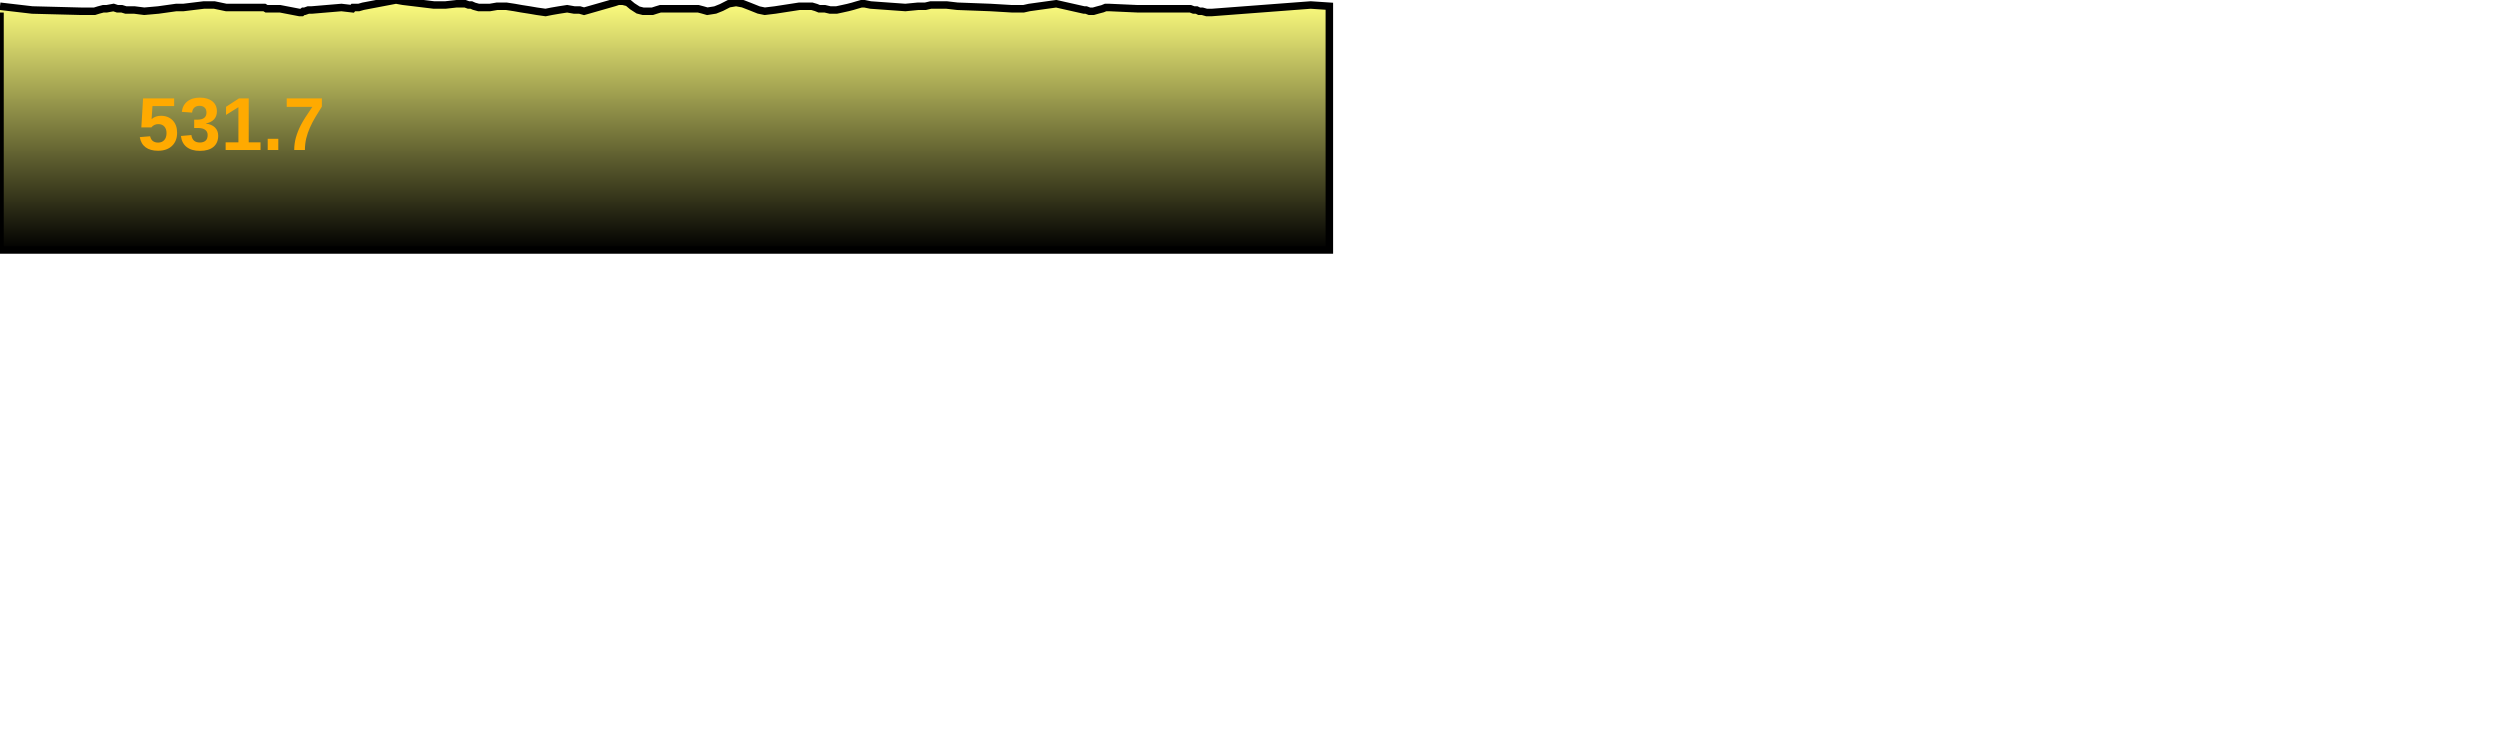
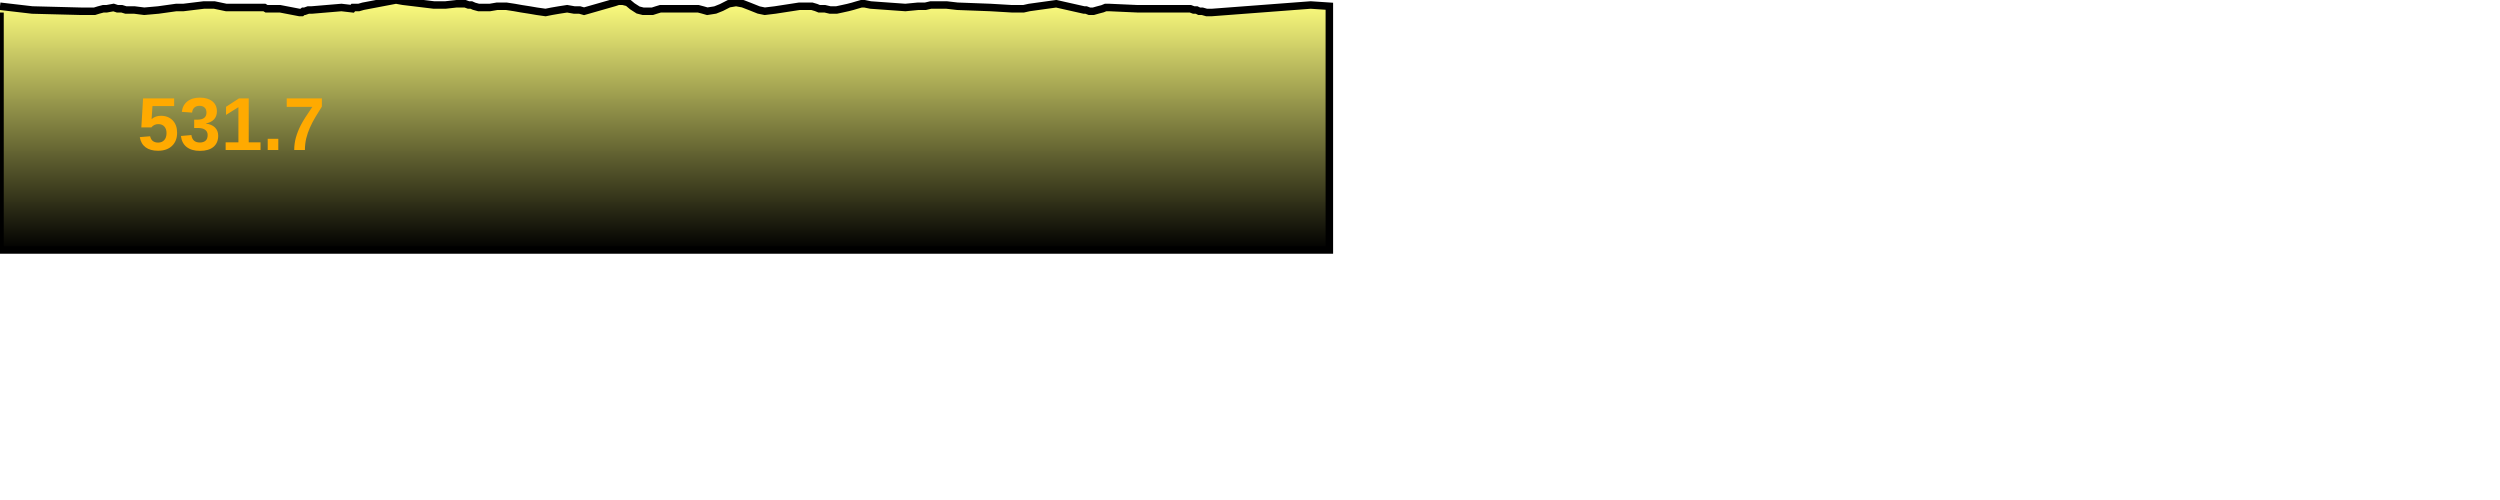
- <svg xmlns="http://www.w3.org/2000/svg" baseProfile="full" height="300px" version="1.1" width="1000px">
+ <svg xmlns="http://www.w3.org/2000/svg" baseProfile="full" height="200px" version="1.1" width="1000px">
  <defs>
    <linearGradient id="my-gradient" x1="0" x2="0" y1="0" y2="1">
      <stop offset="0.0" stop-color="#ffff7f" stop-opacity="1" />
      <stop offset="0.2" stop-color="#cccc66" stop-opacity="1" />
      <stop offset="1.0" stop-color="#000000" stop-opacity="1" />
    </linearGradient>
  </defs>
  <path d="M 0 2.5 L 12.896 4.0 L 32.234 4.5 L 33.35 4.5 L 34.379 4.5 L 34.804 4.5 L 35.267 4.5 L 36.372 4.5 L 37.834 4.5 L 39.444 4.0 L 41.338 3.5 L 42.709 3.5 L 45.431 3.0 L 46.943 3.5 L 48.697 3.5 L 50.359 4.0 L 53.77 4.0 L 57.695 4.5 L 63.331 4.0 L 70.471 3.0 L 73.337 3.0 L 81.533 2.0 L 85.735 2.0 L 90.499 3.0 L 100.311 3.0 L 102.955 3.0 L 104.833 3.0 L 105.77 3.0 L 106.592 3.5 L 107.893 3.5 L 111.992 3.5 L 119.771 5.0 L 120.704 5.0 L 121.335 4.5 L 121.901 4.5 L 123.326 4.0 L 124.71 4.0 L 136.562 3.0 L 140.905 3.5 L 141.298 3.0 L 143.513 3.0 L 145.248 2.5 L 158.394 0.0 L 161.173 0.5 L 173.56 2.0 L 178.188 2.0 L 182.652 1.5 L 186.046 1.5 L 187.429 2.0 L 188.519 2.0 L 189.633 2.5 L 191.452 3.0 L 193.413 3.0 L 195.934 3.0 L 198.854 2.5 L 202.501 2.5 L 205.783 3.0 L 208.583 3.5 L 211.797 4.0 L 214.724 4.5 L 218.225 5.0 L 220.722 4.5 L 223.635 4.0 L 226.856 3.5 L 229.713 4.0 L 231.87 4.0 L 233.623 4.5 L 245.849 1.0 L 247.339 0.5 L 249.154 0.5 L 251.128 1.0 L 252.914 2.5 L 255.245 4.0 L 257.232 4.5 L 259.531 4.5 L 260.985 4.5 L 262.528 4.0 L 264.181 3.5 L 277.66 3.5 L 279.278 3.5 L 281.182 4.0 L 282.922 4.5 L 286.088 4.0 L 288.581 3.0 L 291.517 1.5 L 294.432 1.0 L 297.139 1.5 L 299.732 2.5 L 303.486 4.0 L 305.912 4.5 L 310.036 4.0 L 319.763 2.5 L 322.806 2.5 L 324.741 2.5 L 326.429 3.0 L 327.648 3.5 L 329.92 3.5 L 332.045 4.0 L 334.626 4.0 L 336.956 3.5 L 339.217 3.0 L 341.138 2.5 L 342.809 2.0 L 344.566 1.5 L 345.792 1.5 L 348.225 2.0 L 362.146 3.0 L 367.299 2.5 L 370.192 2.5 L 372.308 2.0 L 375.033 2.0 L 378.631 2.0 L 382.949 2.5 L 396.217 3.0 L 404.594 3.5 L 406.855 3.5 L 408.002 3.5 L 408.683 3.5 L 409.463 3.5 L 411.699 3.0 L 422.49 1.5 L 433.591 4.0 L 434.431 4.0 L 435.755 4.5 L 437.368 4.5 L 439.113 4.0 L 441.014 3.5 L 442.239 3.0 L 443.746 3.0 L 454.843 3.5 L 461.013 3.5 L 461.839 3.5 L 462.491 3.5 L 463.045 3.5 L 463.955 3.5 L 464.658 3.5 L 473.808 3.5 L 475.018 3.5 L 476.141 3.5 L 477.482 4.0 L 478.641 4.0 L 479.662 4.5 L 480.896 4.5 L 482.65 5.0 L 484.083 5.0 L 484.703 5.0 L 524.279 2.0 L 531.74 2.5 L 531.74 100 L 0.0 100 L 0.0 5.0" fill="url(#my-gradient)" stroke="black" stroke-width="3" />
  <text fill="#ffaa00" font-family="Arial" font-size="30px" font-weight="bold" stroke="none" x="55" y="60">531.7</text>
</svg>
